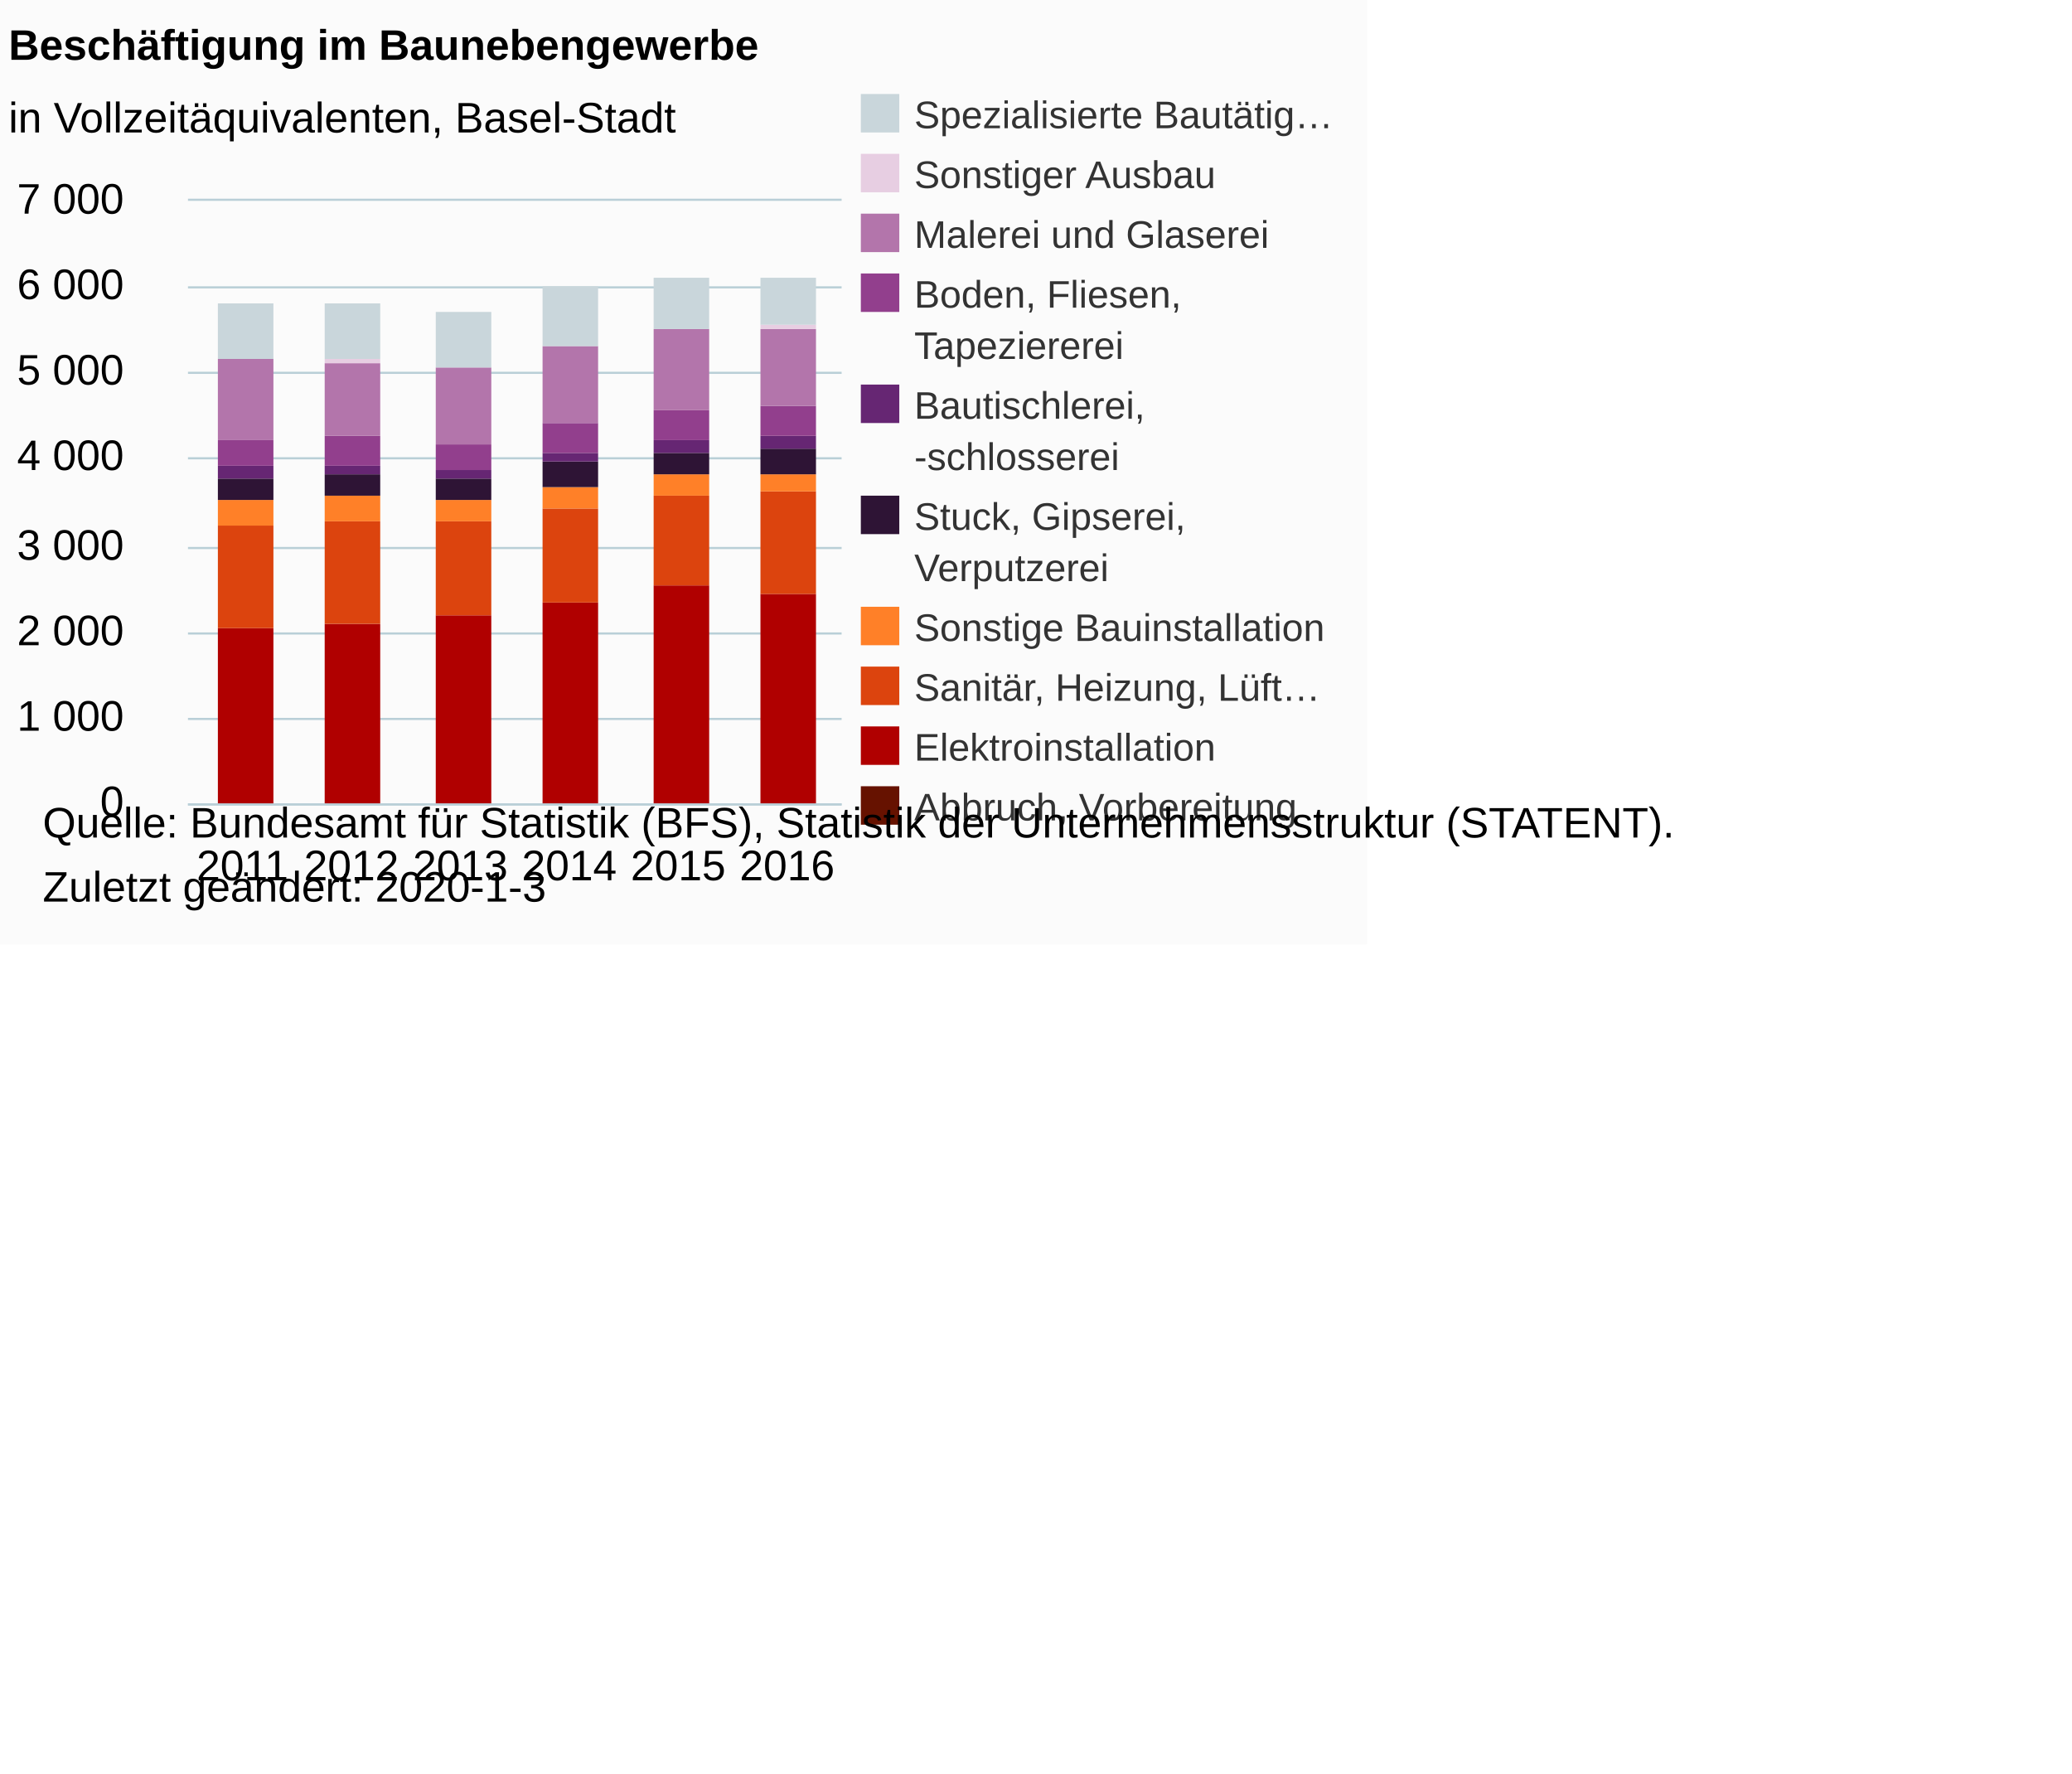
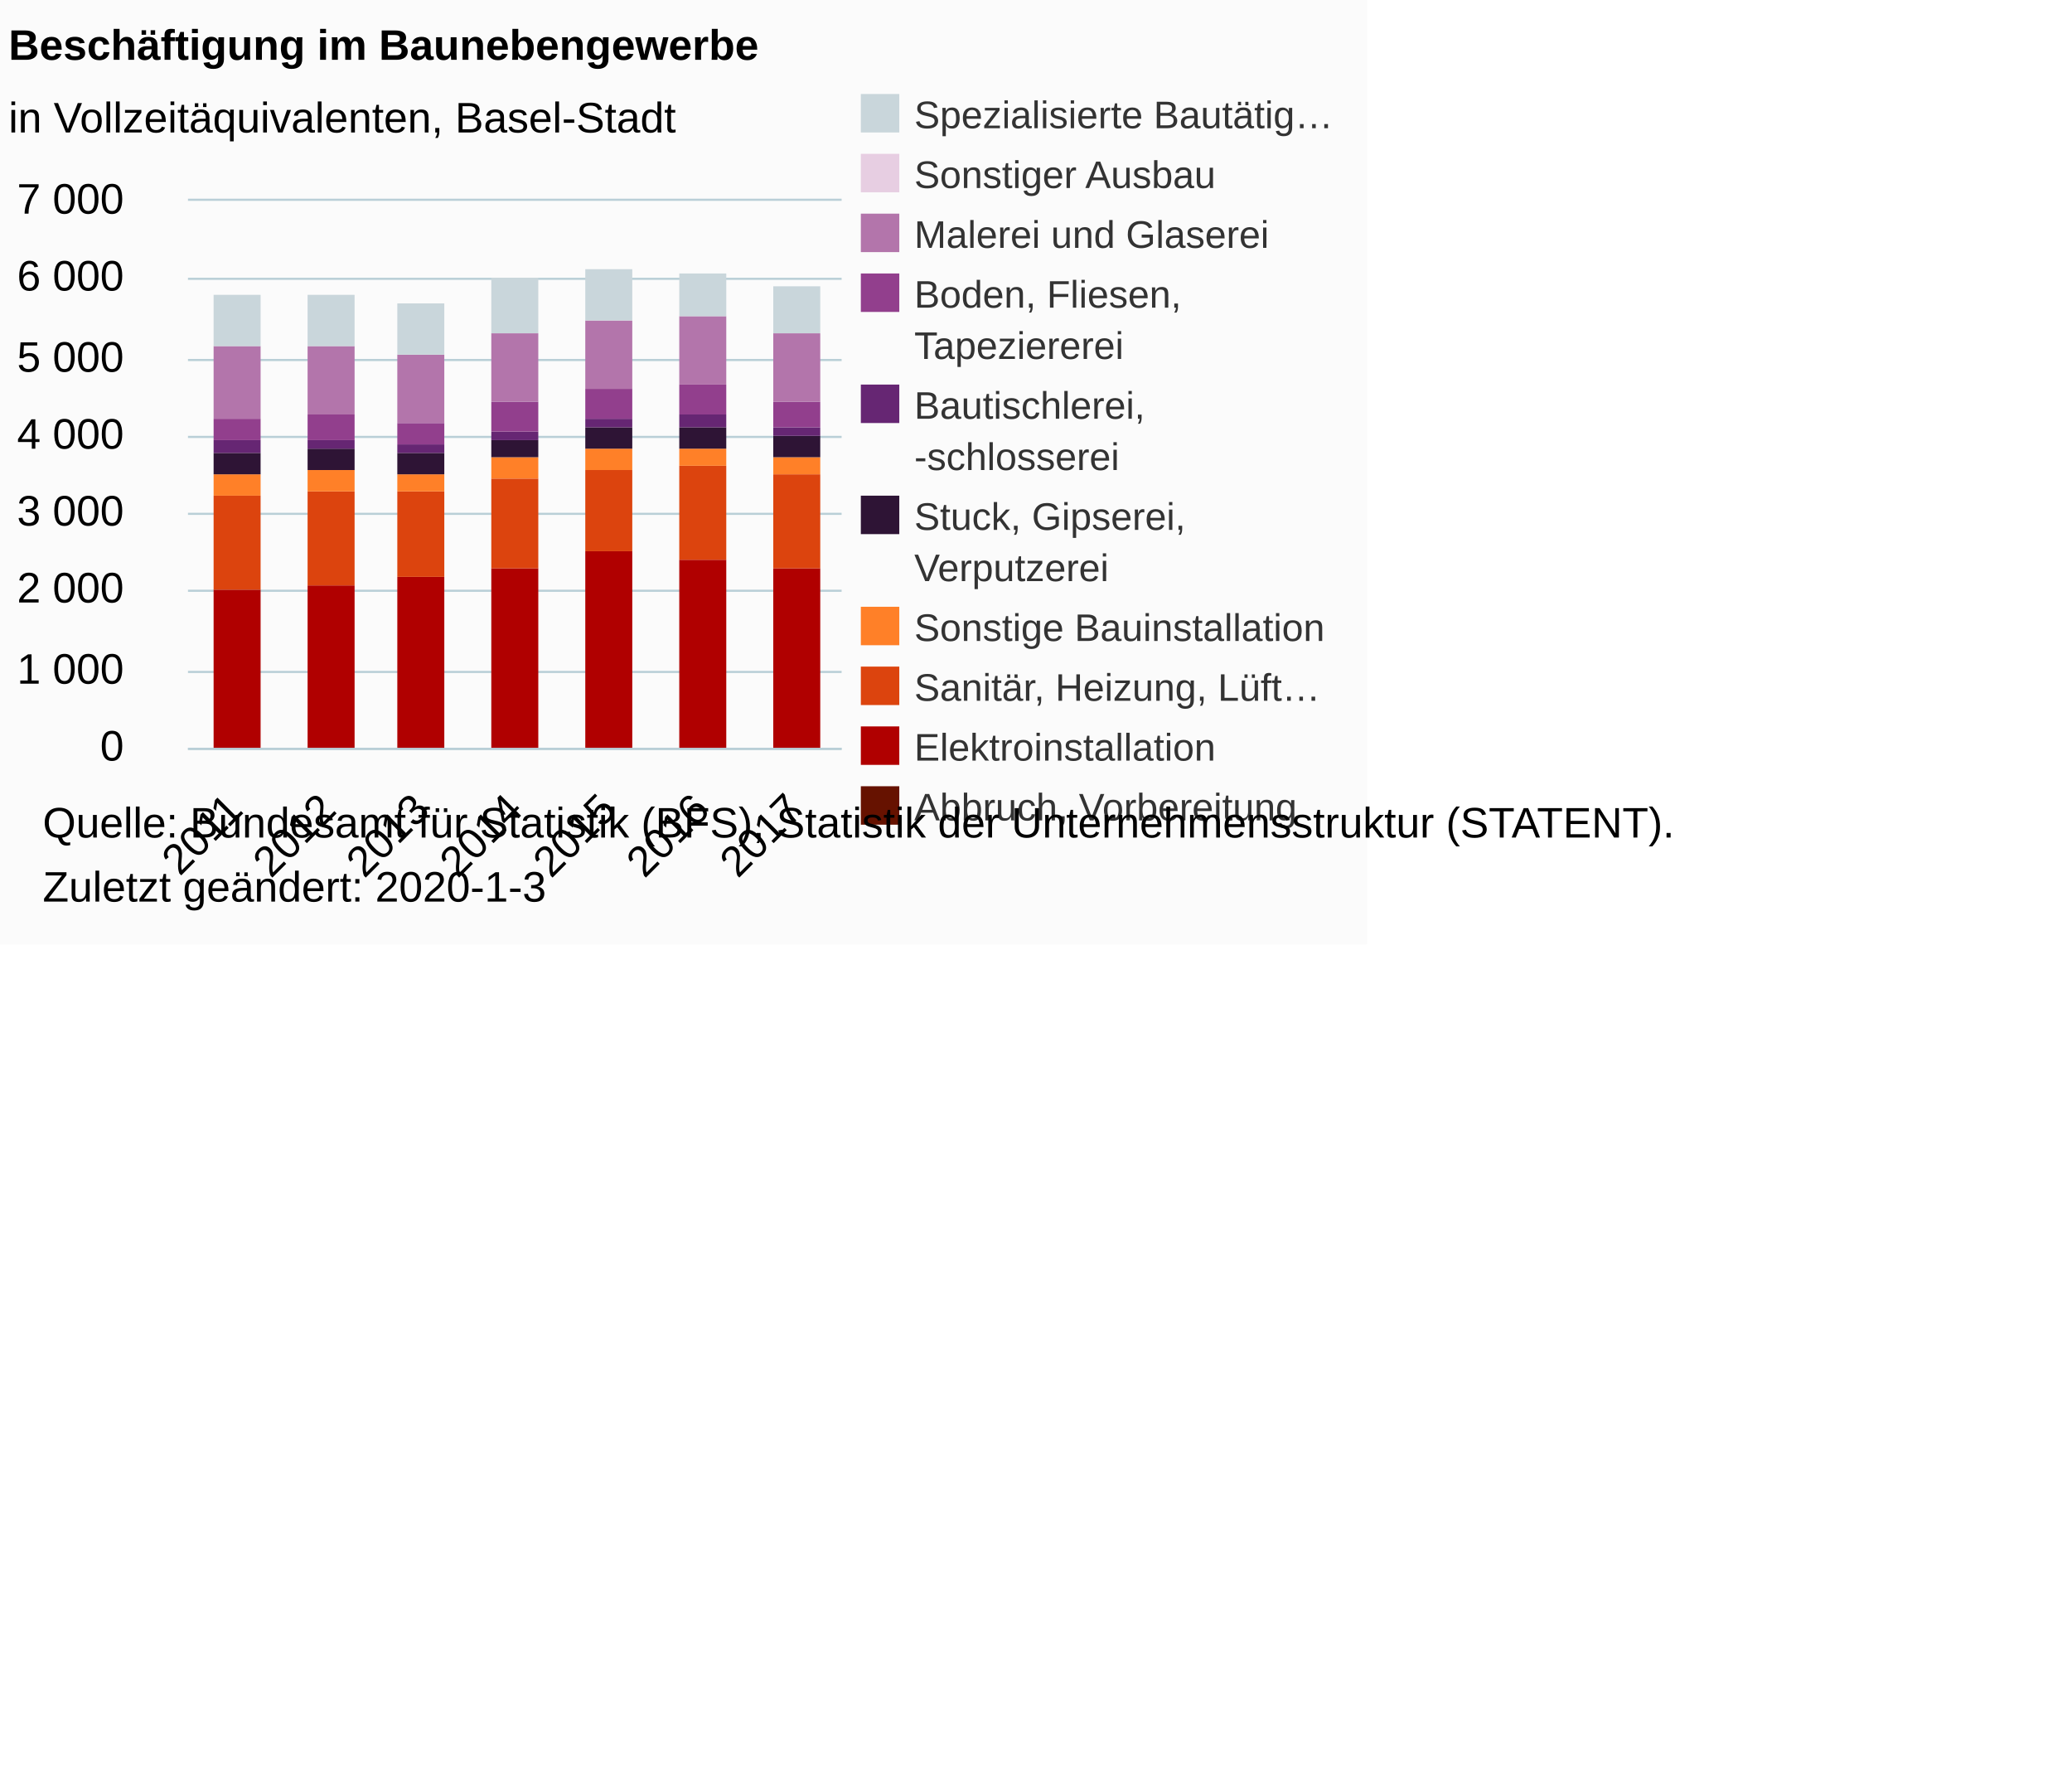
<svg xmlns="http://www.w3.org/2000/svg" version="1.1" class="highcharts-root" style="font-family:Arial;font-size:12px;" viewBox="0 0 485 415">
  <defs>
-     <clipPath id="highcharts-y9piswi-6">
-       <rect x="0" y="0" width="153" height="141" fill="none" />
+     <clipPath id="highcharts-l5oa3fc-6">
+       <rect x="0" y="0" width="153" height="128" fill="none" />
    </clipPath>
-     <clipPath id="highcharts-y9piswi-7">
-       <rect x="0" y="0" width="153" height="141" fill="none" />
+     <clipPath id="highcharts-l5oa3fc-7">
+       <rect x="0" y="0" width="153" height="128" fill="none" />
    </clipPath>
  </defs>
  <rect fill="#fbfbfb" class="highcharts-background" x="0" y="0" width="320" height="221" rx="0" ry="0" />
-   <rect fill="none" class="highcharts-plot-background" x="44" y="47" width="153" height="141" />
+   <rect fill="none" class="highcharts-plot-background" x="44" y="47" width="153" height="128" />
  <g class="highcharts-pane-group" data-z-index="0" />
  <g class="highcharts-grid highcharts-xaxis-grid " data-z-index="1">
-     <path fill="none" data-z-index="1" class="highcharts-grid-line" d="M 69.5 47 L 69.5 188" opacity="1" />
-     <path fill="none" data-z-index="1" class="highcharts-grid-line" d="M 94.5 47 L 94.5 188" opacity="1" />
-     <path fill="none" data-z-index="1" class="highcharts-grid-line" d="M 120.5 47 L 120.5 188" opacity="1" />
-     <path fill="none" data-z-index="1" class="highcharts-grid-line" d="M 145.5 47 L 145.5 188" opacity="1" />
-     <path fill="none" data-z-index="1" class="highcharts-grid-line" d="M 171.5 47 L 171.5 188" opacity="1" />
-     <path fill="none" data-z-index="1" class="highcharts-grid-line" d="M 196.5 47 L 196.5 188" opacity="1" />
-     <path fill="none" data-z-index="1" class="highcharts-grid-line" d="M 43.5 47 L 43.5 188" opacity="1" />
+     <path fill="none" data-z-index="1" class="highcharts-grid-line" d="M 65.5 47 L 65.5 175" opacity="1" />
+     <path fill="none" data-z-index="1" class="highcharts-grid-line" d="M 87.5 47 L 87.5 175" opacity="1" />
+     <path fill="none" data-z-index="1" class="highcharts-grid-line" d="M 109.5 47 L 109.5 175" opacity="1" />
+     <path fill="none" data-z-index="1" class="highcharts-grid-line" d="M 130.5 47 L 130.5 175" opacity="1" />
+     <path fill="none" data-z-index="1" class="highcharts-grid-line" d="M 152.5 47 L 152.5 175" opacity="1" />
+     <path fill="none" data-z-index="1" class="highcharts-grid-line" d="M 174.5 47 L 174.5 175" opacity="1" />
+     <path fill="none" data-z-index="1" class="highcharts-grid-line" d="M 196.5 47 L 196.5 175" opacity="1" />
+     <path fill="none" data-z-index="1" class="highcharts-grid-line" d="M 43.5 47 L 43.5 175" opacity="1" />
  </g>
  <g class="highcharts-grid highcharts-yaxis-grid " data-z-index="1">
-     <path fill="none" stroke="#B9CFD7" stroke-width="0.5" data-z-index="1" class="highcharts-grid-line" d="M 44 188.25 L 197 188.25" opacity="1" />
-     <path fill="none" stroke="#B9CFD7" stroke-width="0.5" data-z-index="1" class="highcharts-grid-line" d="M 44 168.25 L 197 168.25" opacity="1" />
-     <path fill="none" stroke="#B9CFD7" stroke-width="0.5" data-z-index="1" class="highcharts-grid-line" d="M 44 148.25 L 197 148.25" opacity="1" />
-     <path fill="none" stroke="#B9CFD7" stroke-width="0.5" data-z-index="1" class="highcharts-grid-line" d="M 44 128.25 L 197 128.25" opacity="1" />
-     <path fill="none" stroke="#B9CFD7" stroke-width="0.5" data-z-index="1" class="highcharts-grid-line" d="M 44 107.25 L 197 107.25" opacity="1" />
-     <path fill="none" stroke="#B9CFD7" stroke-width="0.5" data-z-index="1" class="highcharts-grid-line" d="M 44 87.25 L 197 87.25" opacity="1" />
-     <path fill="none" stroke="#B9CFD7" stroke-width="0.5" data-z-index="1" class="highcharts-grid-line" d="M 44 67.25 L 197 67.25" opacity="1" />
+     <path fill="none" stroke="#B9CFD7" stroke-width="0.5" data-z-index="1" class="highcharts-grid-line" d="M 44 175.25 L 197 175.25" opacity="1" />
+     <path fill="none" stroke="#B9CFD7" stroke-width="0.5" data-z-index="1" class="highcharts-grid-line" d="M 44 157.25 L 197 157.25" opacity="1" />
+     <path fill="none" stroke="#B9CFD7" stroke-width="0.5" data-z-index="1" class="highcharts-grid-line" d="M 44 138.25 L 197 138.25" opacity="1" />
+     <path fill="none" stroke="#B9CFD7" stroke-width="0.5" data-z-index="1" class="highcharts-grid-line" d="M 44 120.25 L 197 120.25" opacity="1" />
+     <path fill="none" stroke="#B9CFD7" stroke-width="0.5" data-z-index="1" class="highcharts-grid-line" d="M 44 102.25 L 197 102.25" opacity="1" />
+     <path fill="none" stroke="#B9CFD7" stroke-width="0.5" data-z-index="1" class="highcharts-grid-line" d="M 44 84.25 L 197 84.25" opacity="1" />
+     <path fill="none" stroke="#B9CFD7" stroke-width="0.5" data-z-index="1" class="highcharts-grid-line" d="M 44 65.25 L 197 65.25" opacity="1" />
    <path fill="none" stroke="#B9CFD7" stroke-width="0.5" data-z-index="1" class="highcharts-grid-line" d="M 44 46.75 L 197 46.75" opacity="1" />
  </g>
-   <rect fill="none" class="highcharts-plot-border" data-z-index="1" x="44" y="47" width="153" height="141" />
+   <rect fill="none" class="highcharts-plot-border" data-z-index="1" x="44" y="47" width="153" height="128" />
  <g class="highcharts-axis highcharts-xaxis " data-z-index="2">
-     <path fill="none" class="highcharts-axis-line" stroke="#B9CFD7" stroke-width="0.5" data-z-index="7" d="M 44 188.25 L 197 188.25" />
+     <path fill="none" class="highcharts-axis-line" stroke="#B9CFD7" stroke-width="0.5" data-z-index="7" d="M 44 175.25 L 197 175.25" />
  </g>
  <g class="highcharts-axis highcharts-yaxis " data-z-index="2">
-     <path fill="none" class="highcharts-axis-line" data-z-index="7" d="M 44 47 L 44 188" />
+     <path fill="none" class="highcharts-axis-line" data-z-index="7" d="M 44 47 L 44 175" />
  </g>
  <g class="highcharts-series-group" data-z-index="3">
-     <g data-z-index="0.1" class="highcharts-series highcharts-series-0 highcharts-column-series " transform="translate(44,47) scale(1 1)" clip-path="url(#highcharts-y9piswi-7)">
-       <rect x="7" y="142" width="13" height="0" fill="#661200" class="highcharts-point" />
-       <rect x="32" y="142" width="13" height="0" fill="#661200" class="highcharts-point" />
-       <rect x="58" y="141" width="13" height="1" fill="#661200" class="highcharts-point" />
-       <rect x="83" y="142" width="13" height="0" fill="#661200" class="highcharts-point" />
-       <rect x="109" y="142" width="13" height="0" fill="#661200" class="highcharts-point" />
-       <rect x="134" y="142" width="13" height="0" fill="#661200" class="highcharts-point" />
+     <g data-z-index="0.1" class="highcharts-series highcharts-series-0 highcharts-column-series " transform="translate(44,47) scale(1 1)" clip-path="url(#highcharts-l5oa3fc-7)">
+       <rect x="6" y="129" width="11" height="0" fill="#661200" class="highcharts-point" />
+       <rect x="28" y="129" width="11" height="0" fill="#661200" class="highcharts-point" />
+       <rect x="49" y="128" width="11" height="1" fill="#661200" class="highcharts-point" />
+       <rect x="71" y="129" width="11" height="0" fill="#661200" class="highcharts-point" />
+       <rect x="93" y="129" width="11" height="0" fill="#661200" class="highcharts-point" />
+       <rect x="115" y="129" width="11" height="0" fill="#661200" class="highcharts-point" />
+       <rect x="137" y="129" width="11" height="0" fill="#661200" class="highcharts-point" />
    </g>
    <g data-z-index="0.1" class="highcharts-markers highcharts-series-0 highcharts-column-series " transform="translate(44,47) scale(1 1)" clip-path="none" />
-     <g data-z-index="0.1" class="highcharts-series highcharts-series-1 highcharts-column-series " transform="translate(44,47) scale(1 1)" clip-path="url(#highcharts-y9piswi-7)">
-       <rect x="7" y="100" width="13" height="42" fill="#B00000" class="highcharts-point" />
-       <rect x="32" y="99" width="13" height="43" fill="#B00000" class="highcharts-point" />
-       <rect x="58" y="97" width="13" height="44" fill="#B00000" class="highcharts-point" />
-       <rect x="83" y="94" width="13" height="48" fill="#B00000" class="highcharts-point" />
-       <rect x="109" y="90" width="13" height="52" fill="#B00000" class="highcharts-point" />
-       <rect x="134" y="92" width="13" height="50" fill="#B00000" class="highcharts-point" />
+     <g data-z-index="0.1" class="highcharts-series highcharts-series-1 highcharts-column-series " transform="translate(44,47) scale(1 1)" clip-path="url(#highcharts-l5oa3fc-7)">
+       <rect x="6" y="91" width="11" height="38" fill="#B00000" class="highcharts-point" />
+       <rect x="28" y="90" width="11" height="39" fill="#B00000" class="highcharts-point" />
+       <rect x="49" y="88" width="11" height="40" fill="#B00000" class="highcharts-point" />
+       <rect x="71" y="86" width="11" height="43" fill="#B00000" class="highcharts-point" />
+       <rect x="93" y="82" width="11" height="47" fill="#B00000" class="highcharts-point" />
+       <rect x="115" y="84" width="11" height="45" fill="#B00000" class="highcharts-point" />
+       <rect x="137" y="86" width="11" height="43" fill="#B00000" class="highcharts-point" />
    </g>
    <g data-z-index="0.1" class="highcharts-markers highcharts-series-1 highcharts-column-series " transform="translate(44,47) scale(1 1)" clip-path="none" />
-     <g data-z-index="0.1" class="highcharts-series highcharts-series-2 highcharts-column-series " transform="translate(44,47) scale(1 1)" clip-path="url(#highcharts-y9piswi-7)">
-       <rect x="7" y="76" width="13" height="24" fill="#DC440E" class="highcharts-point" />
-       <rect x="32" y="75" width="13" height="24" fill="#DC440E" class="highcharts-point" />
-       <rect x="58" y="75" width="13" height="22" fill="#DC440E" class="highcharts-point" />
-       <rect x="83" y="72" width="13" height="22" fill="#DC440E" class="highcharts-point" />
-       <rect x="109" y="69" width="13" height="21" fill="#DC440E" class="highcharts-point" />
-       <rect x="134" y="68" width="13" height="24" fill="#DC440E" class="highcharts-point" />
+     <g data-z-index="0.1" class="highcharts-series highcharts-series-2 highcharts-column-series " transform="translate(44,47) scale(1 1)" clip-path="url(#highcharts-l5oa3fc-7)">
+       <rect x="6" y="69" width="11" height="22" fill="#DC440E" class="highcharts-point" />
+       <rect x="28" y="68" width="11" height="22" fill="#DC440E" class="highcharts-point" />
+       <rect x="49" y="68" width="11" height="20" fill="#DC440E" class="highcharts-point" />
+       <rect x="71" y="65" width="11" height="21" fill="#DC440E" class="highcharts-point" />
+       <rect x="93" y="63" width="11" height="19" fill="#DC440E" class="highcharts-point" />
+       <rect x="115" y="62" width="11" height="22" fill="#DC440E" class="highcharts-point" />
+       <rect x="137" y="64" width="11" height="22" fill="#DC440E" class="highcharts-point" />
    </g>
    <g data-z-index="0.1" class="highcharts-markers highcharts-series-2 highcharts-column-series " transform="translate(44,47) scale(1 1)" clip-path="none" />
-     <g data-z-index="0.1" class="highcharts-series highcharts-series-3 highcharts-column-series " transform="translate(44,47) scale(1 1)" clip-path="url(#highcharts-y9piswi-7)">
-       <rect x="7" y="70" width="13" height="6" fill="#FF8028" class="highcharts-point" />
-       <rect x="32" y="69" width="13" height="6" fill="#FF8028" class="highcharts-point" />
-       <rect x="58" y="70" width="13" height="5" fill="#FF8028" class="highcharts-point" />
-       <rect x="83" y="67" width="13" height="5" fill="#FF8028" class="highcharts-point" />
-       <rect x="109" y="64" width="13" height="5" fill="#FF8028" class="highcharts-point" />
-       <rect x="134" y="64" width="13" height="4" fill="#FF8028" class="highcharts-point" />
+     <g data-z-index="0.1" class="highcharts-series highcharts-series-3 highcharts-column-series " transform="translate(44,47) scale(1 1)" clip-path="url(#highcharts-l5oa3fc-7)">
+       <rect x="6" y="64" width="11" height="5" fill="#FF8028" class="highcharts-point" />
+       <rect x="28" y="63" width="11" height="5" fill="#FF8028" class="highcharts-point" />
+       <rect x="49" y="64" width="11" height="4" fill="#FF8028" class="highcharts-point" />
+       <rect x="71" y="60" width="11" height="5" fill="#FF8028" class="highcharts-point" />
+       <rect x="93" y="58" width="11" height="5" fill="#FF8028" class="highcharts-point" />
+       <rect x="115" y="58" width="11" height="4" fill="#FF8028" class="highcharts-point" />
+       <rect x="137" y="60" width="11" height="4" fill="#FF8028" class="highcharts-point" />
    </g>
    <g data-z-index="0.1" class="highcharts-markers highcharts-series-3 highcharts-column-series " transform="translate(44,47) scale(1 1)" clip-path="none" />
-     <g data-z-index="0.1" class="highcharts-series highcharts-series-4 highcharts-column-series " transform="translate(44,47) scale(1 1)" clip-path="url(#highcharts-y9piswi-7)">
-       <rect x="7" y="65" width="13" height="5" fill="#2E1435" class="highcharts-point" />
-       <rect x="32" y="64" width="13" height="5" fill="#2E1435" class="highcharts-point" />
-       <rect x="58" y="65" width="13" height="5" fill="#2E1435" class="highcharts-point" />
-       <rect x="83" y="61" width="13" height="6" fill="#2E1435" class="highcharts-point" />
-       <rect x="109" y="59" width="13" height="5" fill="#2E1435" class="highcharts-point" />
-       <rect x="134" y="58" width="13" height="6" fill="#2E1435" class="highcharts-point" />
+     <g data-z-index="0.1" class="highcharts-series highcharts-series-4 highcharts-column-series " transform="translate(44,47) scale(1 1)" clip-path="url(#highcharts-l5oa3fc-7)">
+       <rect x="6" y="59" width="11" height="5" fill="#2E1435" class="highcharts-point" />
+       <rect x="28" y="58" width="11" height="5" fill="#2E1435" class="highcharts-point" />
+       <rect x="49" y="59" width="11" height="5" fill="#2E1435" class="highcharts-point" />
+       <rect x="71" y="56" width="11" height="4" fill="#2E1435" class="highcharts-point" />
+       <rect x="93" y="53" width="11" height="5" fill="#2E1435" class="highcharts-point" />
+       <rect x="115" y="53" width="11" height="5" fill="#2E1435" class="highcharts-point" />
+       <rect x="137" y="55" width="11" height="5" fill="#2E1435" class="highcharts-point" />
    </g>
    <g data-z-index="0.1" class="highcharts-markers highcharts-series-4 highcharts-column-series " transform="translate(44,47) scale(1 1)" clip-path="none" />
-     <g data-z-index="0.1" class="highcharts-series highcharts-series-5 highcharts-column-series " transform="translate(44,47) scale(1 1)" clip-path="url(#highcharts-y9piswi-7)">
-       <rect x="7" y="62" width="13" height="3" fill="#662673" class="highcharts-point" />
-       <rect x="32" y="62" width="13" height="2" fill="#662673" class="highcharts-point" />
-       <rect x="58" y="63" width="13" height="2" fill="#662673" class="highcharts-point" />
-       <rect x="83" y="59" width="13" height="2" fill="#662673" class="highcharts-point" />
-       <rect x="109" y="56" width="13" height="3" fill="#662673" class="highcharts-point" />
-       <rect x="134" y="55" width="13" height="3" fill="#662673" class="highcharts-point" />
+     <g data-z-index="0.1" class="highcharts-series highcharts-series-5 highcharts-column-series " transform="translate(44,47) scale(1 1)" clip-path="url(#highcharts-l5oa3fc-7)">
+       <rect x="6" y="56" width="11" height="3" fill="#662673" class="highcharts-point" />
+       <rect x="28" y="56" width="11" height="2" fill="#662673" class="highcharts-point" />
+       <rect x="49" y="57" width="11" height="2" fill="#662673" class="highcharts-point" />
+       <rect x="71" y="54" width="11" height="2" fill="#662673" class="highcharts-point" />
+       <rect x="93" y="51" width="11" height="2" fill="#662673" class="highcharts-point" />
+       <rect x="115" y="50" width="11" height="3" fill="#662673" class="highcharts-point" />
+       <rect x="137" y="53" width="11" height="2" fill="#662673" class="highcharts-point" />
    </g>
    <g data-z-index="0.1" class="highcharts-markers highcharts-series-5 highcharts-column-series " transform="translate(44,47) scale(1 1)" clip-path="none" />
-     <g data-z-index="0.1" class="highcharts-series highcharts-series-6 highcharts-column-series " transform="translate(44,47) scale(1 1)" clip-path="url(#highcharts-y9piswi-7)">
-       <rect x="7" y="56" width="13" height="6" fill="#923F8D" class="highcharts-point" />
-       <rect x="32" y="55" width="13" height="7" fill="#923F8D" class="highcharts-point" />
-       <rect x="58" y="57" width="13" height="6" fill="#923F8D" class="highcharts-point" />
-       <rect x="83" y="52" width="13" height="7" fill="#923F8D" class="highcharts-point" />
-       <rect x="109" y="49" width="13" height="7" fill="#923F8D" class="highcharts-point" />
-       <rect x="134" y="48" width="13" height="7" fill="#923F8D" class="highcharts-point" />
+     <g data-z-index="0.1" class="highcharts-series highcharts-series-6 highcharts-column-series " transform="translate(44,47) scale(1 1)" clip-path="url(#highcharts-l5oa3fc-7)">
+       <rect x="6" y="51" width="11" height="5" fill="#923F8D" class="highcharts-point" />
+       <rect x="28" y="50" width="11" height="6" fill="#923F8D" class="highcharts-point" />
+       <rect x="49" y="52" width="11" height="5" fill="#923F8D" class="highcharts-point" />
+       <rect x="71" y="47" width="11" height="7" fill="#923F8D" class="highcharts-point" />
+       <rect x="93" y="44" width="11" height="7" fill="#923F8D" class="highcharts-point" />
+       <rect x="115" y="43" width="11" height="7" fill="#923F8D" class="highcharts-point" />
+       <rect x="137" y="47" width="11" height="6" fill="#923F8D" class="highcharts-point" />
    </g>
    <g data-z-index="0.1" class="highcharts-markers highcharts-series-6 highcharts-column-series " transform="translate(44,47) scale(1 1)" clip-path="none" />
-     <g data-z-index="0.1" class="highcharts-series highcharts-series-7 highcharts-column-series " transform="translate(44,47) scale(1 1)" clip-path="url(#highcharts-y9piswi-7)">
-       <rect x="7" y="37" width="13" height="19" fill="#B375AB" class="highcharts-point" />
-       <rect x="32" y="38" width="13" height="17" fill="#B375AB" class="highcharts-point" />
-       <rect x="58" y="39" width="13" height="18" fill="#B375AB" class="highcharts-point" />
-       <rect x="83" y="34" width="13" height="18" fill="#B375AB" class="highcharts-point" />
-       <rect x="109" y="30" width="13" height="19" fill="#B375AB" class="highcharts-point" />
-       <rect x="134" y="30" width="13" height="18" fill="#B375AB" class="highcharts-point" />
+     <g data-z-index="0.1" class="highcharts-series highcharts-series-7 highcharts-column-series " transform="translate(44,47) scale(1 1)" clip-path="url(#highcharts-l5oa3fc-7)">
+       <rect x="6" y="34" width="11" height="17" fill="#B375AB" class="highcharts-point" />
+       <rect x="28" y="34" width="11" height="16" fill="#B375AB" class="highcharts-point" />
+       <rect x="49" y="36" width="11" height="16" fill="#B375AB" class="highcharts-point" />
+       <rect x="71" y="31" width="11" height="16" fill="#B375AB" class="highcharts-point" />
+       <rect x="93" y="28" width="11" height="16" fill="#B375AB" class="highcharts-point" />
+       <rect x="115" y="27" width="11" height="16" fill="#B375AB" class="highcharts-point" />
+       <rect x="137" y="31" width="11" height="16" fill="#B375AB" class="highcharts-point" />
    </g>
    <g data-z-index="0.1" class="highcharts-markers highcharts-series-7 highcharts-column-series " transform="translate(44,47) scale(1 1)" clip-path="none" />
-     <g data-z-index="0.1" class="highcharts-series highcharts-series-8 highcharts-column-series " transform="translate(44,47) scale(1 1)" clip-path="url(#highcharts-y9piswi-7)">
-       <rect x="7" y="37" width="13" height="0" fill="#E7CEE2" class="highcharts-point" />
-       <rect x="32" y="37" width="13" height="1" fill="#E7CEE2" class="highcharts-point" />
-       <rect x="58" y="39" width="13" height="0" fill="#E7CEE2" class="highcharts-point" />
-       <rect x="83" y="34" width="13" height="0" fill="#E7CEE2" class="highcharts-point" />
-       <rect x="109" y="30" width="13" height="0" fill="#E7CEE2" class="highcharts-point" />
-       <rect x="134" y="29" width="13" height="1" fill="#E7CEE2" class="highcharts-point" />
+     <g data-z-index="0.1" class="highcharts-series highcharts-series-8 highcharts-column-series " transform="translate(44,47) scale(1 1)" clip-path="url(#highcharts-l5oa3fc-7)">
+       <rect x="6" y="34" width="11" height="0" fill="#E7CEE2" class="highcharts-point" />
+       <rect x="28" y="34" width="11" height="0" fill="#E7CEE2" class="highcharts-point" />
+       <rect x="49" y="36" width="11" height="0" fill="#E7CEE2" class="highcharts-point" />
+       <rect x="71" y="31" width="11" height="0" fill="#E7CEE2" class="highcharts-point" />
+       <rect x="93" y="28" width="11" height="0" fill="#E7CEE2" class="highcharts-point" />
+       <rect x="115" y="27" width="11" height="0" fill="#E7CEE2" class="highcharts-point" />
+       <rect x="137" y="31" width="11" height="0" fill="#E7CEE2" class="highcharts-point" />
    </g>
    <g data-z-index="0.1" class="highcharts-markers highcharts-series-8 highcharts-column-series " transform="translate(44,47) scale(1 1)" clip-path="none" />
-     <g data-z-index="0.1" class="highcharts-series highcharts-series-9 highcharts-column-series " transform="translate(44,47) scale(1 1)" clip-path="url(#highcharts-y9piswi-7)">
-       <rect x="7" y="24" width="13" height="13" fill="#C9D6DB" class="highcharts-point" />
-       <rect x="32" y="24" width="13" height="13" fill="#C9D6DB" class="highcharts-point" />
-       <rect x="58" y="26" width="13" height="13" fill="#C9D6DB" class="highcharts-point" />
-       <rect x="83" y="20" width="13" height="14" fill="#C9D6DB" class="highcharts-point" />
-       <rect x="109" y="18" width="13" height="12" fill="#C9D6DB" class="highcharts-point" />
-       <rect x="134" y="18" width="13" height="11" fill="#C9D6DB" class="highcharts-point" />
+     <g data-z-index="0.1" class="highcharts-series highcharts-series-9 highcharts-column-series " transform="translate(44,47) scale(1 1)" clip-path="url(#highcharts-l5oa3fc-7)">
+       <rect x="6" y="22" width="11" height="12" fill="#C9D6DB" class="highcharts-point" />
+       <rect x="28" y="22" width="11" height="12" fill="#C9D6DB" class="highcharts-point" />
+       <rect x="49" y="24" width="11" height="12" fill="#C9D6DB" class="highcharts-point" />
+       <rect x="71" y="18" width="11" height="13" fill="#C9D6DB" class="highcharts-point" />
+       <rect x="93" y="16" width="11" height="12" fill="#C9D6DB" class="highcharts-point" />
+       <rect x="115" y="17" width="11" height="10" fill="#C9D6DB" class="highcharts-point" />
+       <rect x="137" y="20" width="11" height="11" fill="#C9D6DB" class="highcharts-point" />
    </g>
    <g data-z-index="0.1" class="highcharts-markers highcharts-series-9 highcharts-column-series " transform="translate(44,47) scale(1 1)" clip-path="none" />
  </g>
  <text x="2" text-anchor="start" class="highcharts-title" data-z-index="4" style="color:#000000;font-size:10px;font-weight:bold;fill:#000000;" y="14">
    <tspan>Beschäftigung im Baunebengewerbe</tspan>
  </text>
  <text x="2" text-anchor="start" class="highcharts-subtitle" data-z-index="4" style="color:#000000;font-size:10px;font-weight:normal;font-family:Arial;fill:#000000;" y="31">
    <tspan>in Vollzeitäquivalenten, Basel-Stadt</tspan>
  </text>
  <g class="highcharts-legend" data-z-index="7" transform="translate(198,23)">
    <rect fill="none" class="highcharts-legend-box" rx="0" ry="0" x="0" y="0" width="120" height="171" visibility="visible" />
    <g data-z-index="1">
      <g>
        <g class="highcharts-legend-item highcharts-column-series highcharts-color-undefined highcharts-series-9" data-z-index="1" transform="translate(0,-5)">
          <text x="16" style="color:#333333;font-size:9px;font-weight:normal;cursor:pointer;fill:#333333;" text-anchor="start" data-z-index="2" y="12">
            <tspan>Spezialisierte Bautätig…</tspan>
          </text>
          <rect x="3.5" y="4" width="9" height="9" fill="#C9D6DB" class="highcharts-point" data-z-index="3" />
        </g>
        <g class="highcharts-legend-item highcharts-column-series highcharts-color-undefined highcharts-series-8" data-z-index="1" transform="translate(0,9)">
          <text x="16" y="12" style="color:#333333;font-size:9px;font-weight:normal;cursor:pointer;fill:#333333;" text-anchor="start" data-z-index="2">
            <tspan>Sonstiger Ausbau</tspan>
          </text>
          <rect x="3.5" y="4" width="9" height="9" fill="#E7CEE2" class="highcharts-point" data-z-index="3" />
        </g>
        <g class="highcharts-legend-item highcharts-column-series highcharts-color-undefined highcharts-series-7" data-z-index="1" transform="translate(0,23)">
          <text x="16" y="12" style="color:#333333;font-size:9px;font-weight:normal;cursor:pointer;fill:#333333;" text-anchor="start" data-z-index="2">
            <tspan>Malerei und Glaserei</tspan>
          </text>
          <rect x="3.5" y="4" width="9" height="9" fill="#B375AB" class="highcharts-point" data-z-index="3" />
        </g>
        <g class="highcharts-legend-item highcharts-column-series highcharts-color-undefined highcharts-series-6" data-z-index="1" transform="translate(0,37)">
          <text x="16" y="12" style="color:#333333;font-size:9px;font-weight:normal;cursor:pointer;fill:#333333;" text-anchor="start" data-z-index="2">
            <tspan>Boden, Fliesen,</tspan>
            <tspan x="16" dy="12">Tapeziererei</tspan>
          </text>
          <rect x="3.5" y="4" width="9" height="9" fill="#923F8D" class="highcharts-point" data-z-index="3" />
        </g>
        <g class="highcharts-legend-item highcharts-column-series highcharts-color-undefined highcharts-series-5" data-z-index="1" transform="translate(0,63)">
          <text x="16" y="12" style="color:#333333;font-size:9px;font-weight:normal;cursor:pointer;fill:#333333;" text-anchor="start" data-z-index="2">
            <tspan>Bautischlerei,</tspan>
            <tspan x="16" dy="12">-schlosserei</tspan>
          </text>
          <rect x="3.5" y="4" width="9" height="9" fill="#662673" class="highcharts-point" data-z-index="3" />
        </g>
        <g class="highcharts-legend-item highcharts-column-series highcharts-color-undefined highcharts-series-4" data-z-index="1" transform="translate(0,89)">
          <text x="16" y="12" style="color:#333333;font-size:9px;font-weight:normal;cursor:pointer;fill:#333333;" text-anchor="start" data-z-index="2">
            <tspan>Stuck, Gipserei,</tspan>
            <tspan x="16" dy="12">Verputzerei</tspan>
          </text>
          <rect x="3.5" y="4" width="9" height="9" fill="#2E1435" class="highcharts-point" data-z-index="3" />
        </g>
        <g class="highcharts-legend-item highcharts-column-series highcharts-color-undefined highcharts-series-3" data-z-index="1" transform="translate(0,115)">
          <text x="16" y="12" style="color:#333333;font-size:9px;font-weight:normal;cursor:pointer;fill:#333333;" text-anchor="start" data-z-index="2">
            <tspan>Sonstige Bauinstallation</tspan>
          </text>
          <rect x="3.5" y="4" width="9" height="9" fill="#FF8028" class="highcharts-point" data-z-index="3" />
        </g>
        <g class="highcharts-legend-item highcharts-column-series highcharts-color-undefined highcharts-series-2" data-z-index="1" transform="translate(0,129)">
          <text x="16" y="12" style="color:#333333;font-size:9px;font-weight:normal;cursor:pointer;fill:#333333;" text-anchor="start" data-z-index="2">
            <tspan>Sanitär, Heizung, Lüft…</tspan>
          </text>
          <rect x="3.5" y="4" width="9" height="9" fill="#DC440E" class="highcharts-point" data-z-index="3" />
        </g>
        <g class="highcharts-legend-item highcharts-column-series highcharts-color-undefined highcharts-series-1" data-z-index="1" transform="translate(0,143)">
          <text x="16" y="12" style="color:#333333;font-size:9px;font-weight:normal;cursor:pointer;fill:#333333;" text-anchor="start" data-z-index="2">
            <tspan>Elektroinstallation</tspan>
          </text>
          <rect x="3.5" y="4" width="9" height="9" fill="#B00000" class="highcharts-point" data-z-index="3" />
        </g>
        <g class="highcharts-legend-item highcharts-column-series highcharts-color-undefined highcharts-series-0" data-z-index="1" transform="translate(0,157)">
          <text x="16" y="12" style="color:#333333;font-size:9px;font-weight:normal;cursor:pointer;fill:#333333;" text-anchor="start" data-z-index="2">
            <tspan>Abbruch, Vorbereitung</tspan>
          </text>
          <rect x="3.5" y="4" width="9" height="9" fill="#661200" class="highcharts-point" data-z-index="3" />
        </g>
      </g>
    </g>
  </g>
  <g class="highcharts-axis-labels highcharts-xaxis-labels " data-z-index="7">
-     <text x="56.75" style="color:#000000;cursor:default;font-size:10px;fill:#000000;" text-anchor="middle" transform="translate(0,0)" y="206" opacity="1">2011</text>
-     <text x="82.25" style="color:#000000;cursor:default;font-size:10px;fill:#000000;" text-anchor="middle" transform="translate(0,0)" y="206" opacity="1">2012</text>
-     <text x="107.75" style="color:#000000;cursor:default;font-size:10px;fill:#000000;" text-anchor="middle" transform="translate(0,0)" y="206" opacity="1">2013</text>
-     <text x="133.25" style="color:#000000;cursor:default;font-size:10px;fill:#000000;" text-anchor="middle" transform="translate(0,0)" y="206" opacity="1">2014</text>
-     <text x="158.75" style="color:#000000;cursor:default;font-size:10px;fill:#000000;" text-anchor="middle" transform="translate(0,0)" y="206" opacity="1">2015</text>
-     <text x="184.25" style="color:#000000;cursor:default;font-size:10px;fill:#000000;" text-anchor="middle" transform="translate(0,0)" y="206" opacity="1">2016</text>
+     <text x="57.286" style="color:#000000;cursor:default;font-size:10px;fill:#000000;" text-anchor="end" transform="translate(0,0) rotate(-45 57.28559 190)" y="190" opacity="1">2011</text>
+     <text x="79.143" style="color:#000000;cursor:default;font-size:10px;fill:#000000;" text-anchor="end" transform="translate(0,0) rotate(-45 79.14274 190)" y="190" opacity="1">2012</text>
+     <text x="101" style="color:#000000;cursor:default;font-size:10px;fill:#000000;" text-anchor="end" transform="translate(0,0) rotate(-45 100.9999 190)" y="190" opacity="1">2013</text>
+     <text x="122.857" style="color:#000000;cursor:default;font-size:10px;fill:#000000;" text-anchor="end" transform="translate(0,0) rotate(-45 122.857 190)" y="190" opacity="1">2014</text>
+     <text x="144.714" style="color:#000000;cursor:default;font-size:10px;fill:#000000;" text-anchor="end" transform="translate(0,0) rotate(-45 144.7142 190)" y="190" opacity="1">2015</text>
+     <text x="166.571" style="color:#000000;cursor:default;font-size:10px;fill:#000000;" text-anchor="end" transform="translate(0,0) rotate(-45 166.5713 190)" y="190" opacity="1">2016</text>
+     <text x="188.428" style="color:#000000;cursor:default;font-size:10px;fill:#000000;" text-anchor="end" transform="translate(0,0) rotate(-45 188.4285 190)" y="190" opacity="1">2017</text>
  </g>
  <g class="highcharts-axis-labels highcharts-yaxis-labels " data-z-index="7">
-     <text x="29" style="color:#000000;cursor:default;font-size:10px;fill:#000000;" text-anchor="end" transform="translate(0,0)" y="191" opacity="1">0</text>
-     <text x="29" style="color:#000000;cursor:default;font-size:10px;fill:#000000;" text-anchor="end" transform="translate(0,0)" y="171" opacity="1">
+     <text x="29" style="color:#000000;cursor:default;font-size:10px;fill:#000000;" text-anchor="end" transform="translate(0,0)" y="178" opacity="1">0</text>
+     <text x="29" style="color:#000000;cursor:default;font-size:10px;fill:#000000;" text-anchor="end" transform="translate(0,0)" y="160" opacity="1">
      <tspan>1 000</tspan>
    </text>
-     <text x="29" style="color:#000000;cursor:default;font-size:10px;fill:#000000;" text-anchor="end" transform="translate(0,0)" y="151" opacity="1">
+     <text x="29" style="color:#000000;cursor:default;font-size:10px;fill:#000000;" text-anchor="end" transform="translate(0,0)" y="141" opacity="1">
      <tspan>2 000</tspan>
    </text>
-     <text x="29" style="color:#000000;cursor:default;font-size:10px;fill:#000000;" text-anchor="end" transform="translate(0,0)" y="131" opacity="1">
+     <text x="29" style="color:#000000;cursor:default;font-size:10px;fill:#000000;" text-anchor="end" transform="translate(0,0)" y="123" opacity="1">
      <tspan>3 000</tspan>
    </text>
-     <text x="29" style="color:#000000;cursor:default;font-size:10px;fill:#000000;" text-anchor="end" transform="translate(0,0)" y="110" opacity="1">
+     <text x="29" style="color:#000000;cursor:default;font-size:10px;fill:#000000;" text-anchor="end" transform="translate(0,0)" y="105" opacity="1">
      <tspan>4 000</tspan>
    </text>
-     <text x="29" style="color:#000000;cursor:default;font-size:10px;fill:#000000;" text-anchor="end" transform="translate(0,0)" y="90" opacity="1">
+     <text x="29" style="color:#000000;cursor:default;font-size:10px;fill:#000000;" text-anchor="end" transform="translate(0,0)" y="87" opacity="1">
      <tspan>5 000</tspan>
    </text>
-     <text x="29" style="color:#000000;cursor:default;font-size:10px;fill:#000000;" text-anchor="end" transform="translate(0,0)" y="70" opacity="1">
+     <text x="29" style="color:#000000;cursor:default;font-size:10px;fill:#000000;" text-anchor="end" transform="translate(0,0)" y="68" opacity="1">
      <tspan>6 000</tspan>
    </text>
    <text x="29" style="color:#000000;cursor:default;font-size:10px;fill:#000000;" text-anchor="end" transform="translate(0,0)" y="50" opacity="1">
      <tspan>7 000</tspan>
    </text>
  </g>
  <text x="10" class="highcharts-credits" text-anchor="start" data-z-index="8" style="cursor:default;color:#000000;font-size:10;fill:#000000;" y="196">
    <tspan>Quelle: Bundesamt für Statistik (BFS), Statistik der Unternehmensstruktur (STATENT).</tspan>
    <tspan x="10" dy="15">Zuletzt geändert: 2020-1-3</tspan>
  </text>
</svg>
